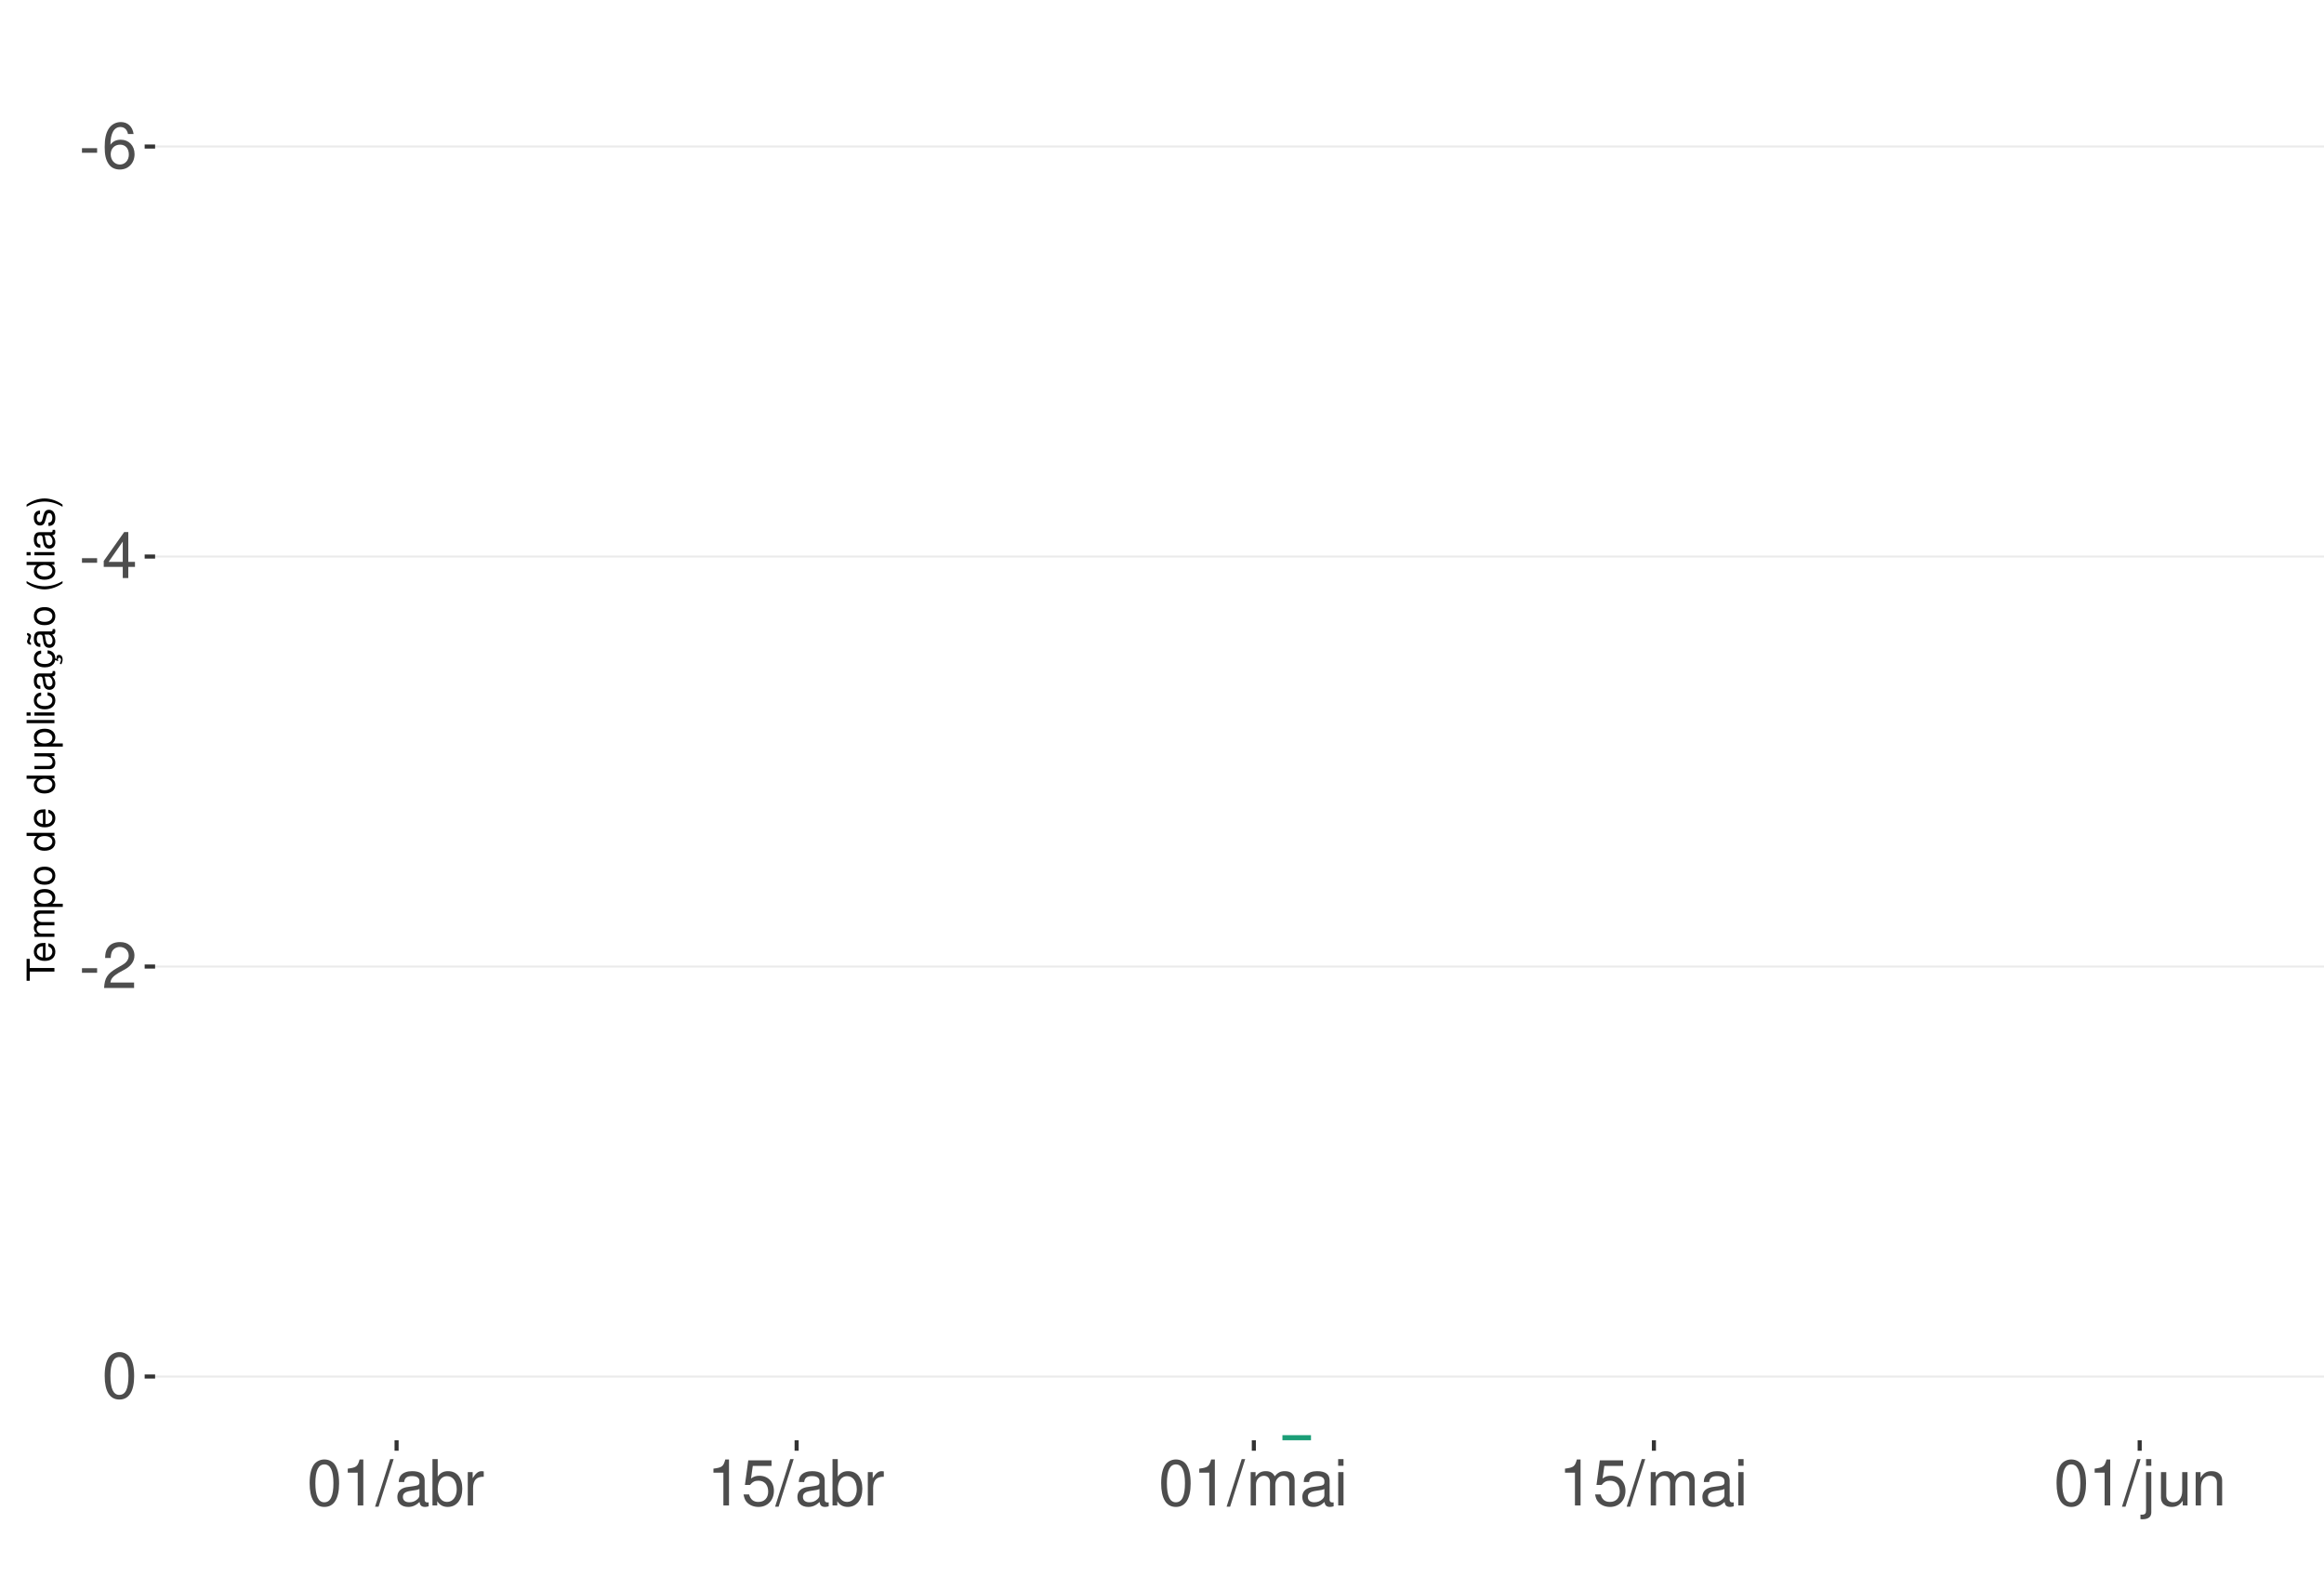
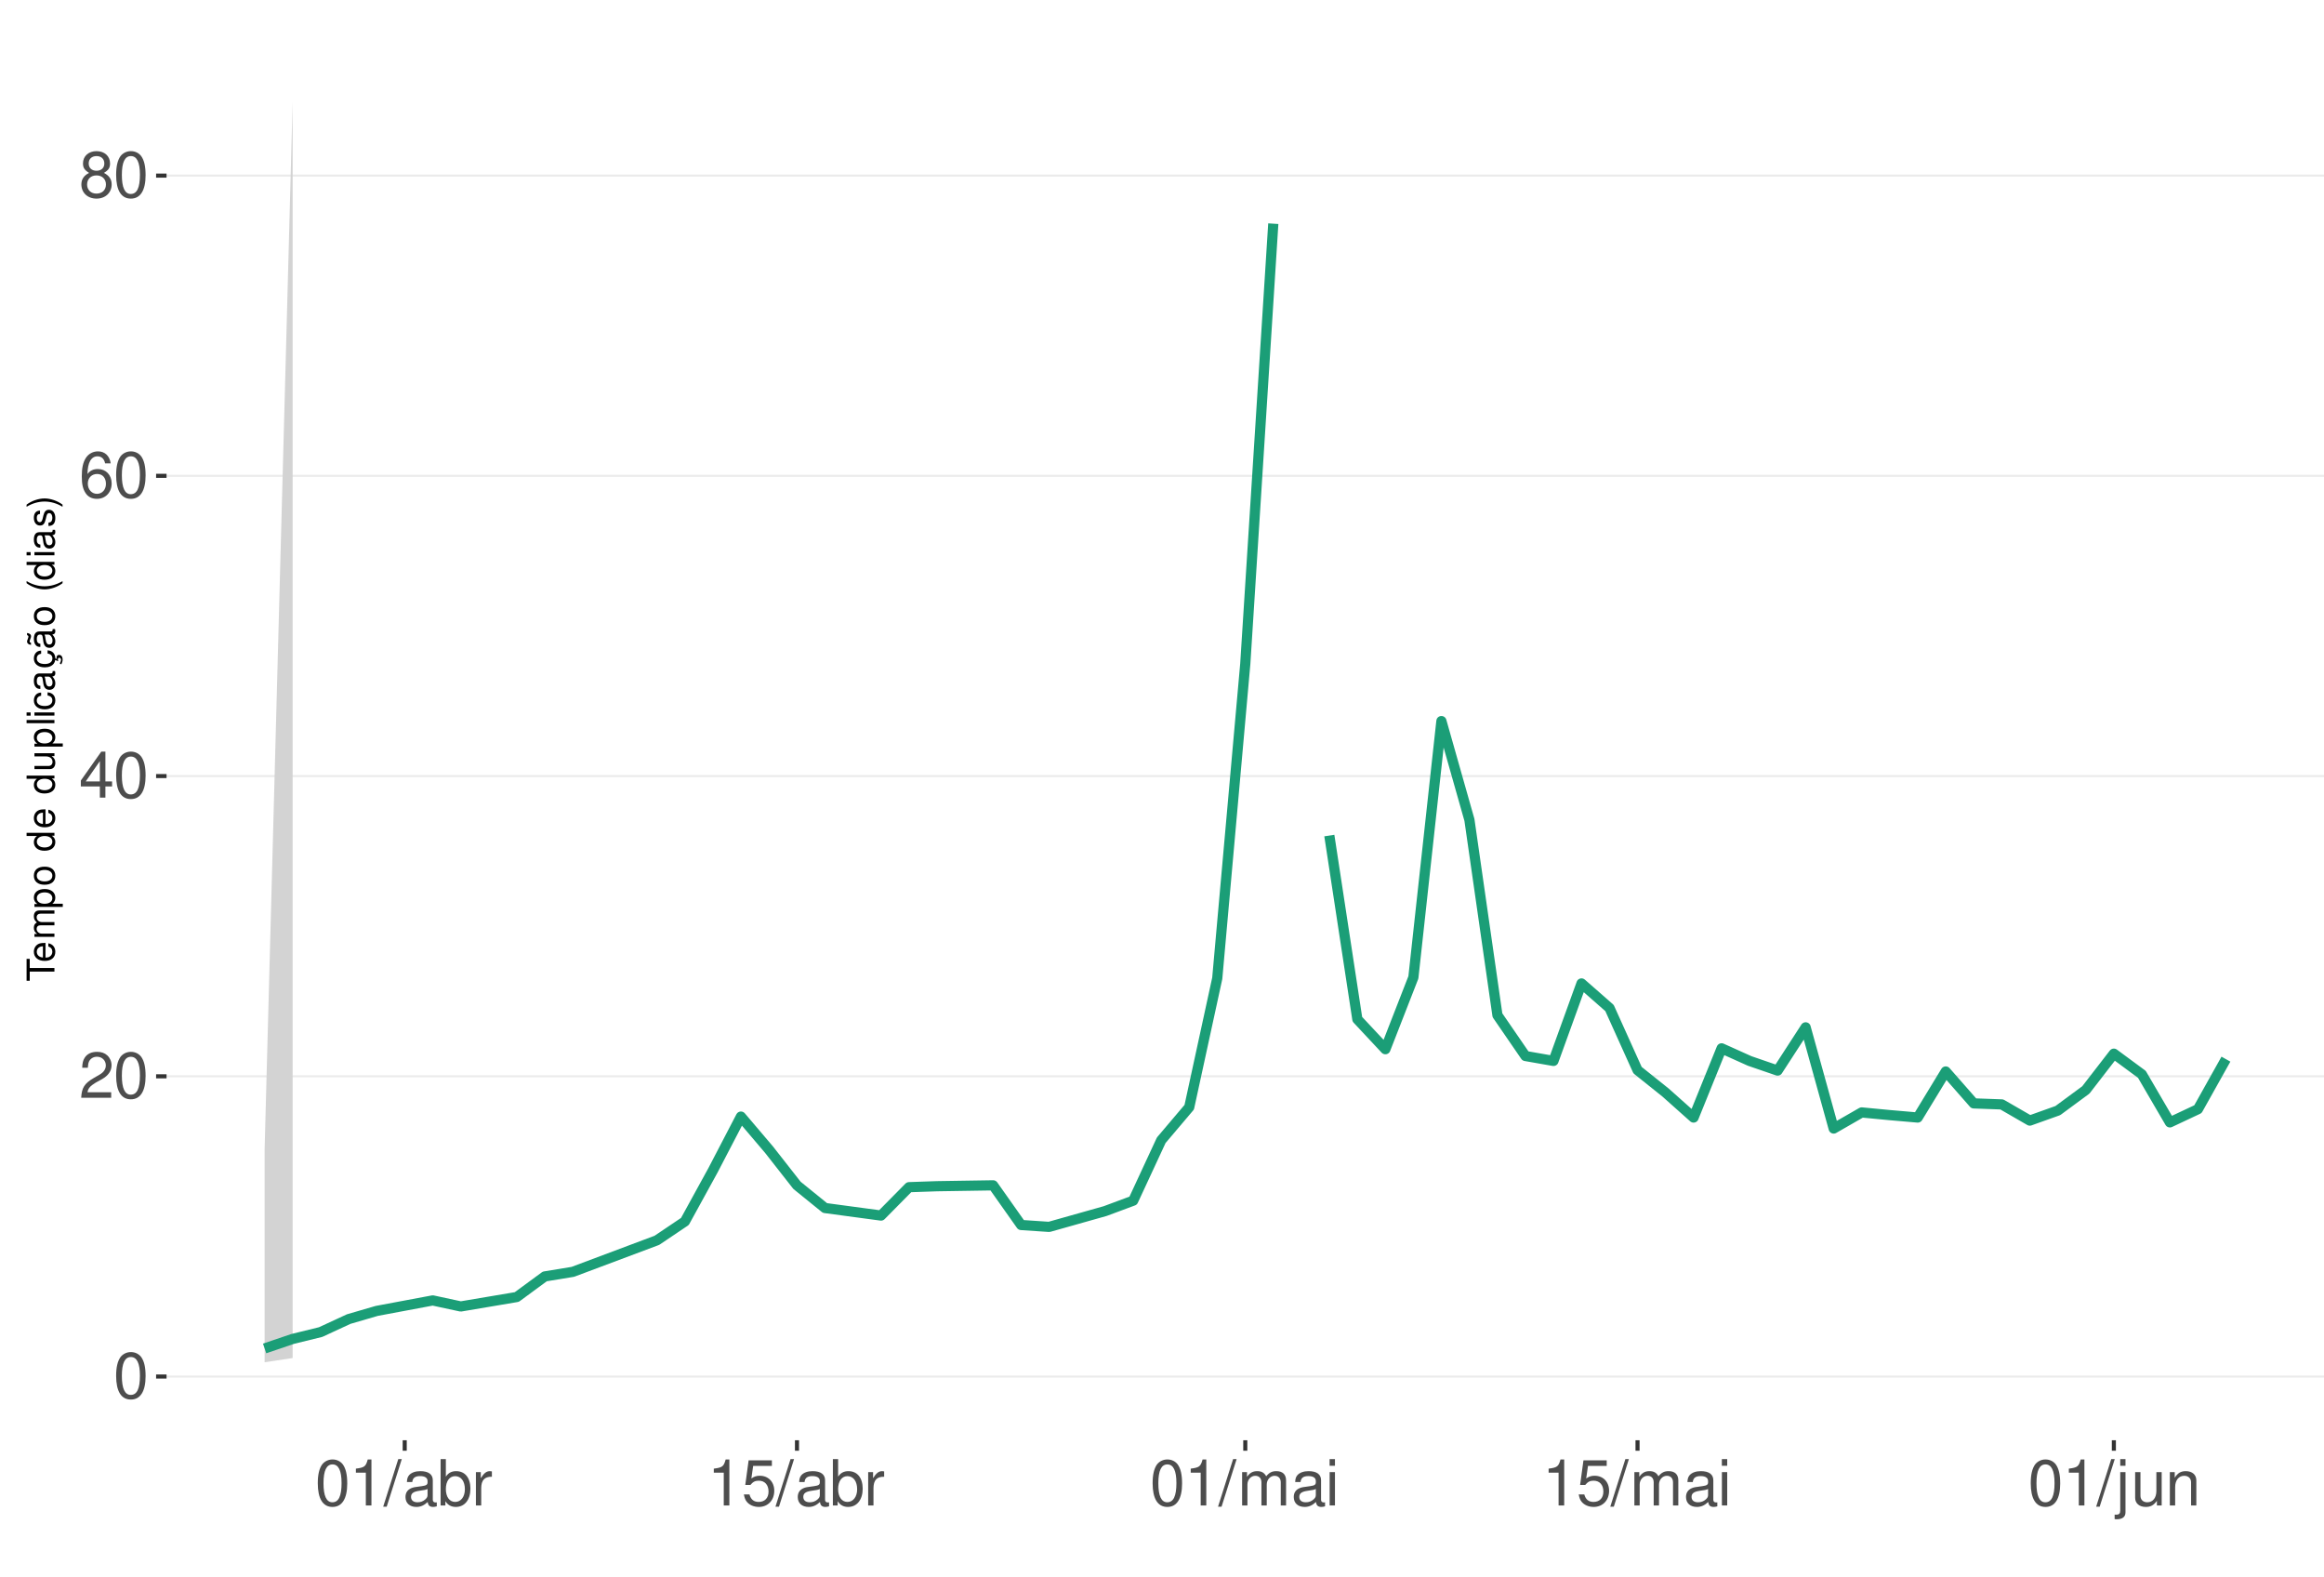
<svg xmlns="http://www.w3.org/2000/svg" xmlns:xlink="http://www.w3.org/1999/xlink" width="609pt" height="413pt" viewBox="0 0 609 413" version="1.1">
  <defs>
    <g>
      <symbol overflow="visible" id="glyph0-0">
        <path style="stroke:none;" d="" />
      </symbol>
      <symbol overflow="visible" id="glyph0-1">
-         <path style="stroke:none;" d="M 4.734 -5.203 L 0.766 -5.203 L 0.766 -4 L 4.734 -4 Z M 4.734 -5.203 " />
+         <path style="stroke:none;" d="M 4.578 -12.047 C 3.484 -12.047 2.484 -11.547 1.859 -10.734 C 1.094 -9.656 0.719 -8.062 0.719 -5.828 C 0.719 -1.766 2.047 0.391 4.578 0.391 C 7.078 0.391 8.438 -1.766 8.438 -5.734 C 8.438 -8.062 8.078 -9.625 7.297 -10.734 C 6.672 -11.562 5.703 -12.047 4.578 -12.047 Z M 4.578 -10.75 C 6.156 -10.75 6.953 -9.125 6.953 -5.859 C 6.953 -2.438 6.172 -0.828 4.547 -0.828 C 3 -0.828 2.219 -2.5 2.219 -5.812 C 2.219 -9.125 3 -10.75 4.578 -10.75 Z M 4.578 -10.75 " />
      </symbol>
      <symbol overflow="visible" id="glyph0-2">
-         <path style="stroke:none;" d="M 8.297 -8.906 C 8.016 -10.875 6.75 -12.047 4.953 -12.047 C 3.641 -12.047 2.484 -11.406 1.781 -10.328 C 1.031 -9.141 0.719 -7.672 0.719 -5.5 C 0.719 -3.469 1 -2.188 1.719 -1.109 C 2.344 -0.141 3.375 0.391 4.688 0.391 C 6.922 0.391 8.547 -1.297 8.547 -3.641 C 8.547 -5.859 7.047 -7.422 4.938 -7.422 C 3.766 -7.422 2.844 -7 2.219 -6.109 C 2.234 -9.094 3.172 -10.75 4.844 -10.75 C 5.875 -10.75 6.594 -10.078 6.828 -8.906 Z M 4.75 -6.125 C 6.156 -6.125 7.047 -5.125 7.047 -3.531 C 7.047 -2.016 6.047 -0.922 4.703 -0.922 C 3.328 -0.922 2.297 -2.062 2.297 -3.594 C 2.297 -5.094 3.297 -6.125 4.75 -6.125 Z M 4.75 -6.125 " />
+         <path style="stroke:none;" d="M 8.422 -1.453 L 2.219 -1.453 C 2.359 -2.453 2.891 -3.078 4.344 -3.969 L 6.016 -4.891 C 7.656 -5.812 8.516 -7.047 8.516 -8.531 C 8.516 -9.531 8.109 -10.453 7.406 -11.109 C 6.719 -11.75 5.844 -12.047 4.734 -12.047 C 3.234 -12.047 2.109 -11.516 1.469 -10.484 C 1.047 -9.844 0.859 -9.094 0.828 -7.875 L 2.297 -7.875 C 2.344 -8.688 2.453 -9.172 2.641 -9.578 C 3.031 -10.312 3.797 -10.766 4.688 -10.766 C 6.016 -10.766 7.016 -9.797 7.016 -8.5 C 7.016 -7.531 6.469 -6.703 5.406 -6.094 L 3.875 -5.203 C 1.422 -3.781 0.703 -2.641 0.562 -0.016 L 8.422 -0.016 Z M 8.422 -1.453 " />
      </symbol>
      <symbol overflow="visible" id="glyph0-3">
        <path style="stroke:none;" d="M 5.453 -2.922 L 5.453 0 L 6.906 0 L 6.906 -2.922 L 8.656 -2.922 L 8.656 -4.234 L 6.906 -4.234 L 6.906 -12.047 L 5.828 -12.047 L 0.469 -4.469 L 0.469 -2.922 Z M 5.453 -4.234 L 1.75 -4.234 L 5.453 -9.547 Z M 5.453 -4.234 " />
      </symbol>
      <symbol overflow="visible" id="glyph0-4">
-         <path style="stroke:none;" d="M 8.422 -1.453 L 2.219 -1.453 C 2.359 -2.453 2.891 -3.078 4.344 -3.969 L 6.016 -4.891 C 7.656 -5.812 8.516 -7.047 8.516 -8.531 C 8.516 -9.531 8.109 -10.453 7.406 -11.109 C 6.719 -11.75 5.844 -12.047 4.734 -12.047 C 3.234 -12.047 2.109 -11.516 1.469 -10.484 C 1.047 -9.844 0.859 -9.094 0.828 -7.875 L 2.297 -7.875 C 2.344 -8.688 2.453 -9.172 2.641 -9.578 C 3.031 -10.312 3.797 -10.766 4.688 -10.766 C 6.016 -10.766 7.016 -9.797 7.016 -8.5 C 7.016 -7.531 6.469 -6.703 5.406 -6.094 L 3.875 -5.203 C 1.422 -3.781 0.703 -2.641 0.562 -0.016 L 8.422 -0.016 Z M 8.422 -1.453 " />
+         <path style="stroke:none;" d="M 8.297 -8.906 C 8.016 -10.875 6.75 -12.047 4.953 -12.047 C 3.641 -12.047 2.484 -11.406 1.781 -10.328 C 1.031 -9.141 0.719 -7.672 0.719 -5.5 C 0.719 -3.469 1 -2.188 1.719 -1.109 C 2.344 -0.141 3.375 0.391 4.688 0.391 C 6.922 0.391 8.547 -1.297 8.547 -3.641 C 8.547 -5.859 7.047 -7.422 4.938 -7.422 C 3.766 -7.422 2.844 -7 2.219 -6.109 C 2.234 -9.094 3.172 -10.75 4.844 -10.75 C 5.875 -10.75 6.594 -10.078 6.828 -8.906 Z M 4.75 -6.125 C 6.156 -6.125 7.047 -5.125 7.047 -3.531 C 7.047 -2.016 6.047 -0.922 4.703 -0.922 C 3.328 -0.922 2.297 -2.062 2.297 -3.594 C 2.297 -5.094 3.297 -6.125 4.75 -6.125 Z M 4.75 -6.125 " />
      </symbol>
      <symbol overflow="visible" id="glyph0-5">
-         <path style="stroke:none;" d="M 4.578 -12.047 C 3.484 -12.047 2.484 -11.547 1.859 -10.734 C 1.094 -9.656 0.719 -8.062 0.719 -5.828 C 0.719 -1.766 2.047 0.391 4.578 0.391 C 7.078 0.391 8.438 -1.766 8.438 -5.734 C 8.438 -8.062 8.078 -9.625 7.297 -10.734 C 6.672 -11.562 5.703 -12.047 4.578 -12.047 Z M 4.578 -10.75 C 6.156 -10.75 6.953 -9.125 6.953 -5.859 C 6.953 -2.438 6.172 -0.828 4.547 -0.828 C 3 -0.828 2.219 -2.5 2.219 -5.812 C 2.219 -9.125 3 -10.75 4.578 -10.75 Z M 4.578 -10.75 " />
+         <path style="stroke:none;" d="M 6.516 -6.344 C 7.75 -7.094 8.125 -7.688 8.125 -8.828 C 8.125 -10.734 6.672 -12.047 4.578 -12.047 C 2.5 -12.047 1.031 -10.734 1.031 -8.844 C 1.031 -7.688 1.422 -7.109 2.625 -6.344 C 1.281 -5.656 0.609 -4.688 0.609 -3.344 C 0.609 -1.156 2.234 0.391 4.578 0.391 C 6.906 0.391 8.547 -1.156 8.547 -3.344 C 8.547 -4.688 7.875 -5.656 6.516 -6.344 Z M 4.578 -10.75 C 5.828 -10.75 6.625 -10 6.625 -8.797 C 6.625 -7.656 5.812 -6.906 4.578 -6.906 C 3.328 -6.906 2.531 -7.656 2.531 -8.828 C 2.531 -10 3.328 -10.75 4.578 -10.75 Z M 4.578 -5.688 C 6.047 -5.688 7.047 -4.719 7.047 -3.312 C 7.047 -1.859 6.062 -0.922 4.547 -0.922 C 3.109 -0.922 2.109 -1.906 2.109 -3.297 C 2.109 -4.734 3.094 -5.688 4.578 -5.688 Z M 4.578 -5.688 " />
      </symbol>
      <symbol overflow="visible" id="glyph0-6">
        <path style="stroke:none;" d="M 4.312 -8.578 L 4.312 0 L 5.781 0 L 5.781 -12.047 L 4.812 -12.047 C 4.297 -10.188 3.969 -9.938 1.703 -9.641 L 1.703 -8.578 Z M 4.312 -8.578 " />
      </symbol>
      <symbol overflow="visible" id="glyph0-7">
        <path style="stroke:none;" d="M 3.812 -12.141 L -0.141 0.328 L 0.781 0.328 L 4.734 -12.141 Z M 3.812 -12.141 " />
      </symbol>
      <symbol overflow="visible" id="glyph0-8">
        <path style="stroke:none;" d="M 8.906 -0.812 C 8.766 -0.781 8.688 -0.781 8.609 -0.781 C 8.125 -0.781 7.859 -1.031 7.859 -1.469 L 7.859 -6.594 C 7.859 -8.141 6.734 -8.984 4.578 -8.984 C 3.297 -8.984 2.281 -8.609 1.688 -7.969 C 1.281 -7.516 1.109 -7.016 1.078 -6.141 L 2.484 -6.141 C 2.594 -7.219 3.234 -7.688 4.531 -7.688 C 5.797 -7.688 6.484 -7.234 6.484 -6.391 L 6.484 -6.031 C 6.469 -5.438 6.156 -5.219 5.031 -5.062 C 3.062 -4.812 2.766 -4.75 2.234 -4.531 C 1.219 -4.094 0.703 -3.328 0.703 -2.203 C 0.703 -0.609 1.797 0.391 3.562 0.391 C 4.656 0.391 5.547 0 6.531 -0.906 C 6.625 0 7.062 0.391 7.969 0.391 C 8.266 0.391 8.438 0.344 8.906 0.234 Z M 6.484 -2.75 C 6.484 -2.281 6.344 -2 5.922 -1.609 C 5.359 -1.094 4.688 -0.828 3.859 -0.828 C 2.781 -0.828 2.156 -1.344 2.156 -2.234 C 2.156 -3.141 2.75 -3.609 4.25 -3.828 C 5.734 -4.031 6.016 -4.094 6.484 -4.312 Z M 6.484 -2.75 " />
      </symbol>
      <symbol overflow="visible" id="glyph0-9">
        <path style="stroke:none;" d="M 0.906 -12.141 L 0.906 0 L 2.156 0 L 2.156 -1.109 C 2.812 -0.094 3.703 0.391 4.906 0.391 C 7.219 0.391 8.719 -1.5 8.719 -4.391 C 8.719 -7.234 7.297 -8.984 4.984 -8.984 C 3.781 -8.984 2.938 -8.531 2.281 -7.547 L 2.281 -12.141 Z M 4.719 -7.672 C 6.266 -7.672 7.266 -6.328 7.266 -4.25 C 7.266 -2.266 6.234 -0.922 4.719 -0.922 C 3.234 -0.922 2.281 -2.25 2.281 -4.297 C 2.281 -6.344 3.234 -7.672 4.719 -7.672 Z M 4.719 -7.672 " />
      </symbol>
      <symbol overflow="visible" id="glyph0-10">
        <path style="stroke:none;" d="M 1.156 -8.734 L 1.156 0 L 2.547 0 L 2.547 -4.531 C 2.562 -6.625 3.438 -7.562 5.344 -7.516 L 5.344 -8.922 C 5.109 -8.969 4.984 -8.984 4.812 -8.984 C 3.922 -8.984 3.234 -8.438 2.438 -7.141 L 2.438 -8.734 Z M 1.156 -8.734 " />
      </symbol>
      <symbol overflow="visible" id="glyph0-11">
        <path style="stroke:none;" d="M 7.922 -11.812 L 1.828 -11.812 L 0.953 -5.375 L 2.297 -5.375 C 2.984 -6.203 3.547 -6.484 4.484 -6.484 C 6.062 -6.484 7.047 -5.391 7.047 -3.641 C 7.047 -1.953 6.062 -0.922 4.469 -0.922 C 3.188 -0.922 2.406 -1.562 2.047 -2.891 L 0.578 -2.891 C 0.781 -1.938 0.953 -1.469 1.297 -1.031 C 1.969 -0.141 3.172 0.391 4.5 0.391 C 6.875 0.391 8.547 -1.344 8.547 -3.844 C 8.547 -6.172 7 -7.781 4.734 -7.781 C 3.891 -7.781 3.234 -7.562 2.547 -7.062 L 3.016 -10.359 L 7.922 -10.359 Z M 7.922 -11.812 " />
      </symbol>
      <symbol overflow="visible" id="glyph0-12">
        <path style="stroke:none;" d="M 1.172 -8.734 L 1.172 0 L 2.562 0 L 2.562 -5.484 C 2.562 -6.75 3.484 -7.766 4.609 -7.766 C 5.641 -7.766 6.234 -7.125 6.234 -6.016 L 6.234 0 L 7.625 0 L 7.625 -5.484 C 7.625 -6.75 8.547 -7.766 9.672 -7.766 C 10.688 -7.766 11.297 -7.109 11.297 -6.016 L 11.297 0 L 12.688 0 L 12.688 -6.547 C 12.688 -8.109 11.797 -8.984 10.156 -8.984 C 9 -8.984 8.297 -8.625 7.484 -7.641 C 6.969 -8.578 6.266 -8.984 5.125 -8.984 C 3.969 -8.984 3.188 -8.547 2.453 -7.5 L 2.453 -8.734 Z M 1.172 -8.734 " />
      </symbol>
      <symbol overflow="visible" id="glyph0-13">
        <path style="stroke:none;" d="M 2.5 -8.734 L 1.109 -8.734 L 1.109 0 L 2.5 0 Z M 2.5 -12.141 L 1.094 -12.141 L 1.094 -10.391 L 2.5 -10.391 Z M 2.5 -12.141 " />
      </symbol>
      <symbol overflow="visible" id="glyph0-14">
        <path style="stroke:none;" d="M 1.172 -8.734 L 1.172 1.266 C 1.172 2.125 0.906 2.422 0.031 2.422 C -0.062 2.422 -0.109 2.422 -0.297 2.406 L -0.297 3.578 C -0.141 3.609 -0.047 3.625 0.172 3.625 C 1.734 3.625 2.547 3.016 2.547 1.812 L 2.547 -8.734 Z M 2.547 -12.141 L 1.172 -12.141 L 1.172 -10.391 L 2.547 -10.391 Z M 2.547 -12.141 " />
      </symbol>
      <symbol overflow="visible" id="glyph0-15">
        <path style="stroke:none;" d="M 8.031 0 L 8.031 -8.734 L 6.641 -8.734 L 6.641 -3.781 C 6.641 -2 5.719 -0.828 4.266 -0.828 C 3.172 -0.828 2.469 -1.5 2.469 -2.547 L 2.469 -8.734 L 1.078 -8.734 L 1.078 -2 C 1.078 -0.547 2.172 0.391 3.859 0.391 C 5.141 0.391 5.969 -0.062 6.781 -1.219 L 6.781 0 Z M 8.031 0 " />
      </symbol>
      <symbol overflow="visible" id="glyph0-16">
        <path style="stroke:none;" d="M 1.172 -8.734 L 1.172 0 L 2.562 0 L 2.562 -4.812 C 2.562 -6.594 3.5 -7.766 4.938 -7.766 C 6.031 -7.766 6.734 -7.094 6.734 -6.047 L 6.734 0 L 8.109 0 L 8.109 -6.594 C 8.109 -8.047 7.031 -8.984 5.344 -8.984 C 4.047 -8.984 3.219 -8.484 2.453 -7.266 L 2.453 -8.734 Z M 1.172 -8.734 " />
      </symbol>
      <symbol overflow="visible" id="glyph1-0">
        <path style="stroke:none;" d="" />
      </symbol>
      <symbol overflow="visible" id="glyph1-1">
        <path style="stroke:none;" d="M -6.469 -3.547 L -6.469 -5.938 L -7.297 -5.938 L -7.297 -0.203 L -6.469 -0.203 L -6.469 -2.609 L 0 -2.609 L 0 -3.547 Z M -6.469 -3.547 " />
      </symbol>
      <symbol overflow="visible" id="glyph1-2">
        <path style="stroke:none;" d="M -2.344 -5.125 C -3.141 -5.125 -3.625 -5.062 -4.016 -4.922 C -4.875 -4.578 -5.391 -3.781 -5.391 -2.797 C -5.391 -1.344 -4.281 -0.406 -2.547 -0.406 C -0.812 -0.406 0.234 -1.297 0.234 -2.781 C 0.234 -3.984 -0.453 -4.812 -1.594 -5.016 L -1.594 -4.188 C -0.906 -3.953 -0.547 -3.484 -0.547 -2.812 C -0.547 -2.281 -0.781 -1.828 -1.219 -1.547 C -1.516 -1.344 -1.812 -1.281 -2.344 -1.266 Z M -3.016 -1.297 C -3.984 -1.359 -4.625 -1.953 -4.625 -2.797 C -4.625 -3.641 -3.953 -4.234 -3.016 -4.234 Z M -3.016 -1.297 " />
      </symbol>
      <symbol overflow="visible" id="glyph1-3">
        <path style="stroke:none;" d="M -5.234 -0.703 L 0 -0.703 L 0 -1.547 L -3.297 -1.547 C -4.047 -1.547 -4.656 -2.094 -4.656 -2.766 C -4.656 -3.391 -4.281 -3.734 -3.609 -3.734 L 0 -3.734 L 0 -4.578 L -3.297 -4.578 C -4.047 -4.578 -4.656 -5.125 -4.656 -5.812 C -4.656 -6.422 -4.266 -6.781 -3.609 -6.781 L 0 -6.781 L 0 -7.625 L -3.938 -7.625 C -4.875 -7.625 -5.391 -7.078 -5.391 -6.094 C -5.391 -5.406 -5.188 -4.984 -4.594 -4.484 C -5.156 -4.188 -5.391 -3.766 -5.391 -3.078 C -5.391 -2.375 -5.125 -1.906 -4.5 -1.469 L -5.234 -1.469 Z M -5.234 -0.703 " />
      </symbol>
      <symbol overflow="visible" id="glyph1-4">
        <path style="stroke:none;" d="M 2.188 -0.547 L 2.188 -1.375 L -0.547 -1.375 C -0.016 -1.812 0.234 -2.312 0.234 -2.984 C 0.234 -4.344 -0.859 -5.234 -2.531 -5.234 C -4.297 -5.234 -5.391 -4.375 -5.391 -2.984 C -5.391 -2.266 -5.062 -1.703 -4.453 -1.312 L -5.234 -1.312 L -5.234 -0.547 Z M -4.609 -2.844 C -4.609 -3.766 -3.797 -4.359 -2.547 -4.359 C -1.359 -4.359 -0.547 -3.75 -0.547 -2.844 C -0.547 -1.953 -1.344 -1.375 -2.578 -1.375 C -3.812 -1.375 -4.609 -1.953 -4.609 -2.844 Z M -4.609 -2.844 " />
      </symbol>
      <symbol overflow="visible" id="glyph1-5">
        <path style="stroke:none;" d="M -5.391 -2.719 C -5.391 -1.234 -4.344 -0.359 -2.578 -0.359 C -0.812 -0.359 0.234 -1.234 0.234 -2.734 C 0.234 -4.203 -0.812 -5.094 -2.547 -5.094 C -4.359 -5.094 -5.391 -4.234 -5.391 -2.719 Z M -4.625 -2.734 C -4.625 -3.672 -3.844 -4.234 -2.547 -4.234 C -1.312 -4.234 -0.547 -3.656 -0.547 -2.734 C -0.547 -1.797 -1.312 -1.234 -2.578 -1.234 C -3.844 -1.234 -4.625 -1.797 -4.625 -2.734 Z M -4.625 -2.734 " />
      </symbol>
      <symbol overflow="visible" id="glyph1-6">
        <path style="stroke:none;" d="" />
      </symbol>
      <symbol overflow="visible" id="glyph1-7">
        <path style="stroke:none;" d="M -7.297 -4.953 L -7.297 -4.125 L -4.578 -4.125 C -5.109 -3.766 -5.391 -3.203 -5.391 -2.516 C -5.391 -1.156 -4.297 -0.266 -2.625 -0.266 C -0.859 -0.266 0.234 -1.125 0.234 -2.547 C 0.234 -3.266 -0.047 -3.766 -0.688 -4.203 L 0 -4.203 L 0 -4.953 Z M -4.609 -2.656 C -4.609 -3.547 -3.812 -4.125 -2.562 -4.125 C -1.344 -4.125 -0.547 -3.547 -0.547 -2.656 C -0.547 -1.734 -1.359 -1.125 -2.578 -1.125 C -3.797 -1.125 -4.609 -1.734 -4.609 -2.656 Z M -4.609 -2.656 " />
      </symbol>
      <symbol overflow="visible" id="glyph1-8">
        <path style="stroke:none;" d="M 0 -4.812 L -5.234 -4.812 L -5.234 -3.984 L -2.266 -3.984 C -1.203 -3.984 -0.5 -3.438 -0.5 -2.562 C -0.5 -1.906 -0.906 -1.484 -1.531 -1.484 L -5.234 -1.484 L -5.234 -0.656 L -1.203 -0.656 C -0.328 -0.656 0.234 -1.297 0.234 -2.312 C 0.234 -3.094 -0.047 -3.578 -0.734 -4.062 L 0 -4.062 Z M 0 -4.812 " />
      </symbol>
      <symbol overflow="visible" id="glyph1-9">
        <path style="stroke:none;" d="M -7.297 -1.516 L -7.297 -0.688 L 0 -0.688 L 0 -1.516 Z M -7.297 -1.516 " />
      </symbol>
      <symbol overflow="visible" id="glyph1-10">
        <path style="stroke:none;" d="M -5.234 -1.5 L -5.234 -0.672 L 0 -0.672 L 0 -1.5 Z M -7.297 -1.5 L -7.297 -0.656 L -6.234 -0.656 L -6.234 -1.5 Z M -7.297 -1.5 " />
      </symbol>
      <symbol overflow="visible" id="glyph1-11">
        <path style="stroke:none;" d="M -3.484 -4.703 C -3.984 -4.672 -4.312 -4.562 -4.609 -4.359 C -5.094 -4 -5.391 -3.375 -5.391 -2.641 C -5.391 -1.219 -4.266 -0.312 -2.531 -0.312 C -0.844 -0.312 0.234 -1.203 0.234 -2.625 C 0.234 -3.875 -0.516 -4.672 -1.797 -4.766 L -1.797 -3.938 C -0.953 -3.797 -0.547 -3.359 -0.547 -2.656 C -0.547 -1.734 -1.297 -1.188 -2.531 -1.188 C -3.844 -1.188 -4.625 -1.719 -4.625 -2.625 C -4.625 -3.328 -4.203 -3.766 -3.484 -3.875 Z M -3.484 -4.703 " />
      </symbol>
      <symbol overflow="visible" id="glyph1-12">
        <path style="stroke:none;" d="M -0.484 -5.344 C -0.469 -5.266 -0.469 -5.219 -0.469 -5.172 C -0.469 -4.875 -0.625 -4.719 -0.875 -4.719 L -3.953 -4.719 C -4.891 -4.719 -5.391 -4.047 -5.391 -2.75 C -5.391 -1.984 -5.172 -1.375 -4.781 -1.016 C -4.516 -0.766 -4.203 -0.672 -3.688 -0.656 L -3.688 -1.484 C -4.328 -1.562 -4.625 -1.938 -4.625 -2.719 C -4.625 -3.484 -4.344 -3.891 -3.844 -3.891 L -3.625 -3.891 C -3.266 -3.875 -3.125 -3.703 -3.047 -3.016 C -2.891 -1.844 -2.844 -1.656 -2.719 -1.344 C -2.453 -0.734 -2 -0.422 -1.312 -0.422 C -0.375 -0.422 0.234 -1.078 0.234 -2.141 C 0.234 -2.797 0 -3.328 -0.547 -3.922 C 0 -3.984 0.234 -4.234 0.234 -4.781 C 0.234 -4.953 0.203 -5.062 0.141 -5.344 Z M -1.656 -3.891 C -1.375 -3.891 -1.203 -3.812 -0.969 -3.562 C -0.656 -3.219 -0.5 -2.812 -0.5 -2.312 C -0.5 -1.672 -0.812 -1.297 -1.344 -1.297 C -1.891 -1.297 -2.172 -1.656 -2.297 -2.547 C -2.422 -3.438 -2.453 -3.609 -2.594 -3.891 Z M -1.656 -3.891 " />
      </symbol>
      <symbol overflow="visible" id="glyph1-13">
        <path style="stroke:none;" d="M 0.234 -2.641 C 0.234 -3.875 -0.547 -4.703 -1.797 -4.766 L -1.797 -3.938 C -0.953 -3.797 -0.531 -3.359 -0.531 -2.656 C -0.531 -1.734 -1.281 -1.188 -2.516 -1.188 C -3.844 -1.188 -4.625 -1.719 -4.625 -2.625 C -4.625 -3.328 -4.203 -3.766 -3.484 -3.875 L -3.484 -4.703 C -3.984 -4.672 -4.312 -4.562 -4.609 -4.359 C -5.094 -4 -5.391 -3.375 -5.391 -2.641 C -5.391 -1.219 -4.266 -0.312 -2.531 -0.312 C -1.469 -0.312 -0.625 -0.672 -0.156 -1.312 C 0.047 -1.594 0.125 -1.812 0.203 -2.25 L 0.922 -1.938 L 0.984 -2.062 C 0.938 -2.188 0.906 -2.25 0.906 -2.375 C 0.906 -2.656 1.047 -2.828 1.281 -2.828 C 1.547 -2.828 1.734 -2.594 1.734 -2.297 C 1.734 -2.031 1.672 -1.844 1.438 -1.406 L 1.406 -1.312 L 1.812 -1.094 C 2.078 -1.75 2.141 -1.953 2.141 -2.344 C 2.141 -3.109 1.781 -3.578 1.203 -3.578 C 0.781 -3.578 0.547 -3.297 0.547 -2.797 C 0.547 -2.703 0.547 -2.641 0.562 -2.516 Z M 0.234 -2.641 " />
      </symbol>
      <symbol overflow="visible" id="glyph1-14">
        <path style="stroke:none;" d="M -0.484 -5.344 C -0.469 -5.266 -0.469 -5.219 -0.469 -5.172 C -0.469 -4.875 -0.625 -4.719 -0.875 -4.719 L -3.953 -4.719 C -4.891 -4.719 -5.391 -4.047 -5.391 -2.75 C -5.391 -1.984 -5.172 -1.375 -4.781 -1.016 C -4.516 -0.766 -4.203 -0.672 -3.688 -0.656 L -3.688 -1.484 C -4.328 -1.562 -4.625 -1.938 -4.625 -2.719 C -4.625 -3.484 -4.344 -3.891 -3.844 -3.891 L -3.625 -3.891 C -3.266 -3.875 -3.125 -3.703 -3.047 -3.016 C -2.891 -1.844 -2.844 -1.656 -2.719 -1.344 C -2.453 -0.734 -2 -0.422 -1.312 -0.422 C -0.375 -0.422 0.234 -1.078 0.234 -2.141 C 0.234 -2.797 0 -3.328 -0.547 -3.922 C 0 -3.984 0.234 -4.234 0.234 -4.781 C 0.234 -4.953 0.203 -5.062 0.141 -5.344 Z M -1.656 -3.891 C -1.375 -3.891 -1.203 -3.812 -0.969 -3.562 C -0.656 -3.219 -0.5 -2.812 -0.5 -2.312 C -0.5 -1.672 -0.812 -1.297 -1.344 -1.297 C -1.891 -1.297 -2.172 -1.656 -2.297 -2.547 C -2.422 -3.438 -2.453 -3.609 -2.594 -3.891 Z M -7.172 -3.75 C -6.922 -3.672 -6.812 -3.547 -6.812 -3.375 C -6.812 -3.25 -6.875 -2.984 -6.984 -2.734 C -7.156 -2.312 -7.172 -2.25 -7.172 -2.047 C -7.172 -1.594 -6.797 -1.297 -6.141 -1.188 L -6.141 -1.766 C -6.375 -1.812 -6.5 -1.938 -6.5 -2.094 C -6.5 -2.203 -6.469 -2.344 -6.375 -2.578 C -6.156 -3.156 -6.125 -3.234 -6.125 -3.438 C -6.125 -3.922 -6.484 -4.219 -7.172 -4.312 Z M -7.172 -3.75 " />
      </symbol>
      <symbol overflow="visible" id="glyph1-15">
        <path style="stroke:none;" d="M -7.297 -2.359 C -5.984 -1.359 -4.156 -0.734 -2.594 -0.734 C -1.016 -0.734 0.812 -1.359 2.125 -2.359 L 2.125 -2.906 C 0.688 -2.031 -0.984 -1.547 -2.594 -1.547 C -4.188 -1.547 -5.875 -2.031 -7.297 -2.906 Z M -7.297 -2.359 " />
      </symbol>
      <symbol overflow="visible" id="glyph1-16">
        <path style="stroke:none;" d="M -3.781 -4.375 C -4.812 -4.375 -5.391 -3.688 -5.391 -2.484 C -5.391 -1.266 -4.766 -0.469 -3.797 -0.469 C -2.969 -0.469 -2.578 -0.891 -2.281 -2.125 L -2.094 -2.906 C -1.953 -3.484 -1.734 -3.719 -1.375 -3.719 C -0.875 -3.719 -0.547 -3.234 -0.547 -2.5 C -0.547 -2.047 -0.672 -1.672 -0.891 -1.453 C -1.047 -1.328 -1.188 -1.266 -1.562 -1.219 L -1.562 -0.344 C -0.344 -0.375 0.234 -1.062 0.234 -2.438 C 0.234 -3.75 -0.422 -4.594 -1.438 -4.594 C -2.203 -4.594 -2.641 -4.156 -2.891 -3.109 L -3.078 -2.312 C -3.234 -1.625 -3.453 -1.344 -3.828 -1.344 C -4.312 -1.344 -4.625 -1.766 -4.625 -2.453 C -4.625 -3.125 -4.328 -3.484 -3.781 -3.5 Z M -3.781 -4.375 " />
      </symbol>
      <symbol overflow="visible" id="glyph1-17">
        <path style="stroke:none;" d="M 2.125 -0.938 C 0.812 -1.938 -1.016 -2.562 -2.578 -2.562 C -4.156 -2.562 -5.984 -1.938 -7.297 -0.938 L -7.297 -0.375 C -5.859 -1.266 -4.188 -1.75 -2.578 -1.75 C -0.984 -1.75 0.703 -1.266 2.125 -0.375 Z M 2.125 -0.938 " />
      </symbol>
    </g>
    <clipPath id="clip1">
-       <path d="M 40.645 9.961 L 609 9.961 L 609 377.328 L 40.645 377.328 Z M 40.645 9.961 " />
+       <path d="M 43.645 9.961 L 609 9.961 L 609 377.328 L 43.645 377.328 Z M 43.645 9.961 " />
    </clipPath>
    <clipPath id="clip2">
-       <path d="M 40.645 38 L 609 38 L 609 39 L 40.645 39 Z M 40.645 38 " />
+       <path d="M 43.645 360 L 609 360 L 609 361 L 43.645 361 Z M 43.645 360 " />
    </clipPath>
    <clipPath id="clip3">
-       <path d="M 40.645 145 L 609 145 L 609 147 L 40.645 147 Z M 40.645 145 " />
+       <path d="M 43.645 281 L 609 281 L 609 283 L 43.645 283 Z M 43.645 281 " />
    </clipPath>
    <clipPath id="clip4">
-       <path d="M 40.645 252 L 609 252 L 609 254 L 40.645 254 Z M 40.645 252 " />
+       <path d="M 43.645 203 L 609 203 L 609 204 L 43.645 204 Z M 43.645 203 " />
    </clipPath>
    <clipPath id="clip5">
-       <path d="M 40.645 360 L 609 360 L 609 361 L 40.645 361 Z M 40.645 360 " />
+       <path d="M 43.645 124 L 609 124 L 609 125 L 43.645 125 Z M 43.645 124 " />
    </clipPath>
    <clipPath id="clip6">
-       <path d="M 334 375 L 345 375 L 345 377.328 L 334 377.328 Z M 334 375 " />
+       <path d="M 43.645 45 L 609 45 L 609 47 L 43.645 47 Z M 43.645 45 " />
    </clipPath>
  </defs>
  <g id="surface354">
    <rect x="0" y="0" width="609" height="413" style="fill:rgb(100%,100%,100%);fill-opacity:1;stroke:none;" />
    <rect x="0" y="0" width="609" height="413" style="fill:rgb(100%,100%,100%);fill-opacity:1;stroke:none;" />
    <path style="fill:none;stroke-width:1.067;stroke-linecap:round;stroke-linejoin:round;stroke:rgb(100%,100%,100%);stroke-opacity:1;stroke-miterlimit:10;" d="M 0 413 L 609 413 L 609 0 L 0 0 Z M 0 413 " />
    <g clip-path="url(#clip1)" clip-rule="nonzero">
-       <path style=" stroke:none;fill-rule:nonzero;fill:rgb(100%,100%,100%);fill-opacity:1;" d="M 40.645 377.328 L 609 377.328 L 609 9.961 L 40.645 9.961 Z M 40.645 377.328 " />
+       <path style=" stroke:none;fill-rule:nonzero;fill:rgb(100%,100%,100%);fill-opacity:1;" d="M 43.645 377.328 L 609 377.328 L 609 9.961 L 43.645 9.961 Z M 43.645 377.328 " />
    </g>
    <g clip-path="url(#clip2)" clip-rule="nonzero">
-       <path style="fill:none;stroke-width:0.533;stroke-linecap:butt;stroke-linejoin:round;stroke:rgb(92.157%,92.157%,92.157%);stroke-opacity:1;stroke-miterlimit:10;" d="M 40.645 38.387 L 609 38.387 " />
+       <path style="fill:none;stroke-width:0.533;stroke-linecap:butt;stroke-linejoin:round;stroke:rgb(92.157%,92.157%,92.157%);stroke-opacity:1;stroke-miterlimit:10;" d="M 43.645 360.629 L 609 360.629 " />
    </g>
    <g clip-path="url(#clip3)" clip-rule="nonzero">
-       <path style="fill:none;stroke-width:0.533;stroke-linecap:butt;stroke-linejoin:round;stroke:rgb(92.157%,92.157%,92.157%);stroke-opacity:1;stroke-miterlimit:10;" d="M 40.645 145.801 L 609 145.801 " />
+       <path style="fill:none;stroke-width:0.533;stroke-linecap:butt;stroke-linejoin:round;stroke:rgb(92.157%,92.157%,92.157%);stroke-opacity:1;stroke-miterlimit:10;" d="M 43.645 281.973 L 609 281.973 " />
    </g>
    <g clip-path="url(#clip4)" clip-rule="nonzero">
-       <path style="fill:none;stroke-width:0.533;stroke-linecap:butt;stroke-linejoin:round;stroke:rgb(92.157%,92.157%,92.157%);stroke-opacity:1;stroke-miterlimit:10;" d="M 40.645 253.215 L 609 253.215 " />
+       <path style="fill:none;stroke-width:0.533;stroke-linecap:butt;stroke-linejoin:round;stroke:rgb(92.157%,92.157%,92.157%);stroke-opacity:1;stroke-miterlimit:10;" d="M 43.645 203.316 L 609 203.316 " />
    </g>
    <g clip-path="url(#clip5)" clip-rule="nonzero">
-       <path style="fill:none;stroke-width:0.533;stroke-linecap:butt;stroke-linejoin:round;stroke:rgb(92.157%,92.157%,92.157%);stroke-opacity:1;stroke-miterlimit:10;" d="M 40.645 360.629 L 609 360.629 " />
+       <path style="fill:none;stroke-width:0.533;stroke-linecap:butt;stroke-linejoin:round;stroke:rgb(92.157%,92.157%,92.157%);stroke-opacity:1;stroke-miterlimit:10;" d="M 43.645 124.66 L 609 124.66 " />
    </g>
    <g clip-path="url(#clip6)" clip-rule="nonzero">
-       <path style="fill:none;stroke-width:2.667;stroke-linecap:butt;stroke-linejoin:round;stroke:rgb(10.588%,61.961%,46.667%);stroke-opacity:1;stroke-miterlimit:10;" d="M 336.055 377.328 L 343.543 377.328 " />
-     </g>
-     <g style="fill:rgb(30.196%,30.196%,30.196%);fill-opacity:1;">
-       <use xlink:href="#glyph0-1" x="20.715" y="44.024" />
-       <use xlink:href="#glyph0-2" x="26.715" y="44.024" />
-     </g>
-     <g style="fill:rgb(30.196%,30.196%,30.196%);fill-opacity:1;">
-       <use xlink:href="#glyph0-1" x="20.715" y="151.438" />
-       <use xlink:href="#glyph0-3" x="26.715" y="151.438" />
-     </g>
-     <g style="fill:rgb(30.196%,30.196%,30.196%);fill-opacity:1;">
-       <use xlink:href="#glyph0-1" x="20.715" y="258.853" />
-       <use xlink:href="#glyph0-4" x="26.715" y="258.853" />
-     </g>
-     <g style="fill:rgb(30.196%,30.196%,30.196%);fill-opacity:1;">
-       <use xlink:href="#glyph0-5" x="26.715" y="366.267" />
-     </g>
-     <path style="fill:none;stroke-width:1.067;stroke-linecap:butt;stroke-linejoin:round;stroke:rgb(20%,20%,20%);stroke-opacity:1;stroke-miterlimit:10;" d="M 37.906 38.387 L 40.645 38.387 " />
-     <path style="fill:none;stroke-width:1.067;stroke-linecap:butt;stroke-linejoin:round;stroke:rgb(20%,20%,20%);stroke-opacity:1;stroke-miterlimit:10;" d="M 37.906 145.801 L 40.645 145.801 " />
-     <path style="fill:none;stroke-width:1.067;stroke-linecap:butt;stroke-linejoin:round;stroke:rgb(20%,20%,20%);stroke-opacity:1;stroke-miterlimit:10;" d="M 37.906 253.215 L 40.645 253.215 " />
-     <path style="fill:none;stroke-width:1.067;stroke-linecap:butt;stroke-linejoin:round;stroke:rgb(20%,20%,20%);stroke-opacity:1;stroke-miterlimit:10;" d="M 37.906 360.629 L 40.645 360.629 " />
-     <path style="fill:none;stroke-width:1.067;stroke-linecap:butt;stroke-linejoin:round;stroke:rgb(20%,20%,20%);stroke-opacity:1;stroke-miterlimit:10;" d="M 103.922 380.07 L 103.922 377.328 " />
-     <path style="fill:none;stroke-width:1.067;stroke-linecap:butt;stroke-linejoin:round;stroke:rgb(20%,20%,20%);stroke-opacity:1;stroke-miterlimit:10;" d="M 208.754 380.07 L 208.754 377.328 " />
-     <path style="fill:none;stroke-width:1.067;stroke-linecap:butt;stroke-linejoin:round;stroke:rgb(20%,20%,20%);stroke-opacity:1;stroke-miterlimit:10;" d="M 328.566 380.07 L 328.566 377.328 " />
-     <path style="fill:none;stroke-width:1.067;stroke-linecap:butt;stroke-linejoin:round;stroke:rgb(20%,20%,20%);stroke-opacity:1;stroke-miterlimit:10;" d="M 433.402 380.07 L 433.402 377.328 " />
-     <path style="fill:none;stroke-width:1.067;stroke-linecap:butt;stroke-linejoin:round;stroke:rgb(20%,20%,20%);stroke-opacity:1;stroke-miterlimit:10;" d="M 560.699 380.07 L 560.699 377.328 " />
-     <g style="fill:rgb(30.196%,30.196%,30.196%);fill-opacity:1;">
-       <use xlink:href="#glyph0-5" x="80.422" y="394.399" />
-       <use xlink:href="#glyph0-6" x="89.422" y="394.399" />
-       <use xlink:href="#glyph0-7" x="98.422" y="394.399" />
-       <use xlink:href="#glyph0-8" x="103.422" y="394.399" />
-       <use xlink:href="#glyph0-9" x="112.422" y="394.399" />
-       <use xlink:href="#glyph0-10" x="121.422" y="394.399" />
-     </g>
-     <g style="fill:rgb(30.196%,30.196%,30.196%);fill-opacity:1;">
-       <use xlink:href="#glyph0-6" x="185.254" y="394.399" />
-       <use xlink:href="#glyph0-11" x="194.254" y="394.399" />
-       <use xlink:href="#glyph0-7" x="203.254" y="394.399" />
-       <use xlink:href="#glyph0-8" x="208.254" y="394.399" />
-       <use xlink:href="#glyph0-9" x="217.254" y="394.399" />
-       <use xlink:href="#glyph0-10" x="226.254" y="394.399" />
-     </g>
-     <g style="fill:rgb(30.196%,30.196%,30.196%);fill-opacity:1;">
-       <use xlink:href="#glyph0-5" x="303.566" y="394.399" />
-       <use xlink:href="#glyph0-6" x="312.566" y="394.399" />
-       <use xlink:href="#glyph0-7" x="321.566" y="394.399" />
-       <use xlink:href="#glyph0-12" x="326.566" y="394.399" />
-       <use xlink:href="#glyph0-8" x="340.566" y="394.399" />
-       <use xlink:href="#glyph0-13" x="349.566" y="394.399" />
-     </g>
-     <g style="fill:rgb(30.196%,30.196%,30.196%);fill-opacity:1;">
-       <use xlink:href="#glyph0-6" x="408.402" y="394.399" />
-       <use xlink:href="#glyph0-11" x="417.402" y="394.399" />
-       <use xlink:href="#glyph0-7" x="426.402" y="394.399" />
-       <use xlink:href="#glyph0-12" x="431.402" y="394.399" />
-       <use xlink:href="#glyph0-8" x="445.402" y="394.399" />
-       <use xlink:href="#glyph0-13" x="454.402" y="394.399" />
-     </g>
-     <g style="fill:rgb(30.196%,30.196%,30.196%);fill-opacity:1;">
-       <use xlink:href="#glyph0-5" x="538.199" y="394.399" />
-       <use xlink:href="#glyph0-6" x="547.199" y="394.399" />
-       <use xlink:href="#glyph0-7" x="556.199" y="394.399" />
-       <use xlink:href="#glyph0-14" x="561.199" y="394.399" />
-       <use xlink:href="#glyph0-15" x="565.199" y="394.399" />
-       <use xlink:href="#glyph0-16" x="574.199" y="394.399" />
+       <path style="fill:none;stroke-width:0.533;stroke-linecap:butt;stroke-linejoin:round;stroke:rgb(92.157%,92.157%,92.157%);stroke-opacity:1;stroke-miterlimit:10;" d="M 43.645 46.004 L 609 46.004 " />
+     </g>
+     <path style=" stroke:none;fill-rule:nonzero;fill:rgb(82.745%,82.745%,82.745%);fill-opacity:1;" d="M 69.344 301.016 L 76.684 26.66 L 76.684 355.781 L 69.344 356.887 Z M 69.344 301.016 " />
+     <path style="fill:none;stroke-width:2.667;stroke-linecap:butt;stroke-linejoin:round;stroke:rgb(10.588%,61.961%,46.667%);stroke-opacity:1;stroke-miterlimit:10;" d="M 69.344 353.27 L 76.684 350.777 L 84.027 348.977 L 91.371 345.578 L 98.711 343.438 L 113.398 340.688 L 120.738 342.27 L 135.422 339.793 L 142.766 334.402 L 150.109 333.199 L 172.137 324.941 L 179.477 320 L 186.82 306.625 L 194.16 292.527 L 201.504 301.168 L 208.848 310.535 L 216.188 316.48 L 230.871 318.453 L 238.215 311.02 L 245.559 310.766 L 260.242 310.535 L 267.586 320.93 L 274.926 321.422 L 289.609 317.281 L 296.953 314.551 L 304.297 298.727 L 311.637 290.07 L 318.98 256.293 L 326.324 173.914 L 333.664 58.598 " />
+     <path style="fill:none;stroke-width:2.667;stroke-linecap:butt;stroke-linejoin:round;stroke:rgb(10.588%,61.961%,46.667%);stroke-opacity:1;stroke-miterlimit:10;" d="M 348.348 218.898 L 355.691 267.02 L 363.035 274.871 L 370.375 256.051 L 377.719 188.91 L 385.062 214.809 L 392.402 265.969 L 399.746 276.656 L 407.086 277.941 L 414.43 257.645 L 421.773 264.086 L 429.113 280.355 L 436.457 286.227 L 443.801 292.773 L 451.141 274.645 L 458.484 277.949 L 465.824 280.473 L 473.168 269.148 L 480.512 295.652 L 487.852 291.438 L 495.195 292.137 L 502.535 292.773 L 509.879 280.707 L 517.223 289.07 L 524.562 289.336 L 531.906 293.574 L 539.25 290.953 L 546.59 285.543 L 553.934 276.043 L 561.273 281.457 L 568.617 294.043 L 575.961 290.59 L 583.301 277.477 " />
+     <g style="fill:rgb(30.196%,30.196%,30.196%);fill-opacity:1;">
+       <use xlink:href="#glyph0-1" x="29.715" y="366.267" />
+     </g>
+     <g style="fill:rgb(30.196%,30.196%,30.196%);fill-opacity:1;">
+       <use xlink:href="#glyph0-2" x="20.715" y="287.61" />
+       <use xlink:href="#glyph0-1" x="29.715" y="287.61" />
+     </g>
+     <g style="fill:rgb(30.196%,30.196%,30.196%);fill-opacity:1;">
+       <use xlink:href="#glyph0-3" x="20.715" y="208.954" />
+       <use xlink:href="#glyph0-1" x="29.715" y="208.954" />
+     </g>
+     <g style="fill:rgb(30.196%,30.196%,30.196%);fill-opacity:1;">
+       <use xlink:href="#glyph0-4" x="20.715" y="130.298" />
+       <use xlink:href="#glyph0-1" x="29.715" y="130.298" />
+     </g>
+     <g style="fill:rgb(30.196%,30.196%,30.196%);fill-opacity:1;">
+       <use xlink:href="#glyph0-5" x="20.715" y="51.642" />
+       <use xlink:href="#glyph0-1" x="29.715" y="51.642" />
+     </g>
+     <path style="fill:none;stroke-width:1.067;stroke-linecap:butt;stroke-linejoin:round;stroke:rgb(20%,20%,20%);stroke-opacity:1;stroke-miterlimit:10;" d="M 40.906 360.629 L 43.645 360.629 " />
+     <path style="fill:none;stroke-width:1.067;stroke-linecap:butt;stroke-linejoin:round;stroke:rgb(20%,20%,20%);stroke-opacity:1;stroke-miterlimit:10;" d="M 40.906 281.973 L 43.645 281.973 " />
+     <path style="fill:none;stroke-width:1.067;stroke-linecap:butt;stroke-linejoin:round;stroke:rgb(20%,20%,20%);stroke-opacity:1;stroke-miterlimit:10;" d="M 40.906 203.316 L 43.645 203.316 " />
+     <path style="fill:none;stroke-width:1.067;stroke-linecap:butt;stroke-linejoin:round;stroke:rgb(20%,20%,20%);stroke-opacity:1;stroke-miterlimit:10;" d="M 40.906 124.66 L 43.645 124.66 " />
+     <path style="fill:none;stroke-width:1.067;stroke-linecap:butt;stroke-linejoin:round;stroke:rgb(20%,20%,20%);stroke-opacity:1;stroke-miterlimit:10;" d="M 40.906 46.004 L 43.645 46.004 " />
+     <path style="fill:none;stroke-width:1.067;stroke-linecap:butt;stroke-linejoin:round;stroke:rgb(20%,20%,20%);stroke-opacity:1;stroke-miterlimit:10;" d="M 106.055 380.07 L 106.055 377.328 " />
+     <path style="fill:none;stroke-width:1.067;stroke-linecap:butt;stroke-linejoin:round;stroke:rgb(20%,20%,20%);stroke-opacity:1;stroke-miterlimit:10;" d="M 208.848 380.07 L 208.848 377.328 " />
+     <path style="fill:none;stroke-width:1.067;stroke-linecap:butt;stroke-linejoin:round;stroke:rgb(20%,20%,20%);stroke-opacity:1;stroke-miterlimit:10;" d="M 326.324 380.07 L 326.324 377.328 " />
+     <path style="fill:none;stroke-width:1.067;stroke-linecap:butt;stroke-linejoin:round;stroke:rgb(20%,20%,20%);stroke-opacity:1;stroke-miterlimit:10;" d="M 429.113 380.07 L 429.113 377.328 " />
+     <path style="fill:none;stroke-width:1.067;stroke-linecap:butt;stroke-linejoin:round;stroke:rgb(20%,20%,20%);stroke-opacity:1;stroke-miterlimit:10;" d="M 553.934 380.07 L 553.934 377.328 " />
+     <g style="fill:rgb(30.196%,30.196%,30.196%);fill-opacity:1;">
+       <use xlink:href="#glyph0-1" x="82.555" y="394.399" />
+       <use xlink:href="#glyph0-6" x="91.555" y="394.399" />
+       <use xlink:href="#glyph0-7" x="100.555" y="394.399" />
+       <use xlink:href="#glyph0-8" x="105.555" y="394.399" />
+       <use xlink:href="#glyph0-9" x="114.555" y="394.399" />
+       <use xlink:href="#glyph0-10" x="123.555" y="394.399" />
+     </g>
+     <g style="fill:rgb(30.196%,30.196%,30.196%);fill-opacity:1;">
+       <use xlink:href="#glyph0-6" x="185.348" y="394.399" />
+       <use xlink:href="#glyph0-11" x="194.348" y="394.399" />
+       <use xlink:href="#glyph0-7" x="203.348" y="394.399" />
+       <use xlink:href="#glyph0-8" x="208.348" y="394.399" />
+       <use xlink:href="#glyph0-9" x="217.348" y="394.399" />
+       <use xlink:href="#glyph0-10" x="226.348" y="394.399" />
+     </g>
+     <g style="fill:rgb(30.196%,30.196%,30.196%);fill-opacity:1;">
+       <use xlink:href="#glyph0-1" x="301.324" y="394.399" />
+       <use xlink:href="#glyph0-6" x="310.324" y="394.399" />
+       <use xlink:href="#glyph0-7" x="319.324" y="394.399" />
+       <use xlink:href="#glyph0-12" x="324.324" y="394.399" />
+       <use xlink:href="#glyph0-8" x="338.324" y="394.399" />
+       <use xlink:href="#glyph0-13" x="347.324" y="394.399" />
+     </g>
+     <g style="fill:rgb(30.196%,30.196%,30.196%);fill-opacity:1;">
+       <use xlink:href="#glyph0-6" x="404.113" y="394.399" />
+       <use xlink:href="#glyph0-11" x="413.113" y="394.399" />
+       <use xlink:href="#glyph0-7" x="422.113" y="394.399" />
+       <use xlink:href="#glyph0-12" x="427.113" y="394.399" />
+       <use xlink:href="#glyph0-8" x="441.113" y="394.399" />
+       <use xlink:href="#glyph0-13" x="450.113" y="394.399" />
+     </g>
+     <g style="fill:rgb(30.196%,30.196%,30.196%);fill-opacity:1;">
+       <use xlink:href="#glyph0-1" x="531.434" y="394.399" />
+       <use xlink:href="#glyph0-6" x="540.434" y="394.399" />
+       <use xlink:href="#glyph0-7" x="549.434" y="394.399" />
+       <use xlink:href="#glyph0-14" x="554.434" y="394.399" />
+       <use xlink:href="#glyph0-15" x="558.434" y="394.399" />
+       <use xlink:href="#glyph0-16" x="567.434" y="394.399" />
    </g>
    <g style="fill:rgb(0%,0%,0%);fill-opacity:1;">
      <use xlink:href="#glyph1-1" x="14.263" y="257.145" />
      <use xlink:href="#glyph1-2" x="14.263" y="252.145" />
      <use xlink:href="#glyph1-3" x="14.263" y="246.145" />
      <use xlink:href="#glyph1-4" x="14.263" y="238.145" />
      <use xlink:href="#glyph1-5" x="14.263" y="232.145" />
      <use xlink:href="#glyph1-6" x="14.263" y="226.145" />
      <use xlink:href="#glyph1-7" x="14.263" y="223.145" />
      <use xlink:href="#glyph1-2" x="14.263" y="217.145" />
      <use xlink:href="#glyph1-6" x="14.263" y="211.145" />
      <use xlink:href="#glyph1-7" x="14.263" y="208.145" />
      <use xlink:href="#glyph1-8" x="14.263" y="202.145" />
      <use xlink:href="#glyph1-4" x="14.263" y="196.145" />
      <use xlink:href="#glyph1-9" x="14.263" y="190.145" />
      <use xlink:href="#glyph1-10" x="14.263" y="188.145" />
      <use xlink:href="#glyph1-11" x="14.263" y="186.145" />
      <use xlink:href="#glyph1-12" x="14.263" y="181.145" />
      <use xlink:href="#glyph1-13" x="14.263" y="175.145" />
      <use xlink:href="#glyph1-14" x="14.263" y="170.145" />
      <use xlink:href="#glyph1-5" x="14.263" y="164.145" />
      <use xlink:href="#glyph1-6" x="14.263" y="158.145" />
      <use xlink:href="#glyph1-15" x="14.263" y="155.145" />
      <use xlink:href="#glyph1-7" x="14.263" y="152.145" />
      <use xlink:href="#glyph1-10" x="14.263" y="146.145" />
      <use xlink:href="#glyph1-12" x="14.263" y="144.145" />
      <use xlink:href="#glyph1-16" x="14.263" y="138.145" />
      <use xlink:href="#glyph1-17" x="14.263" y="133.145" />
    </g>
  </g>
</svg>
